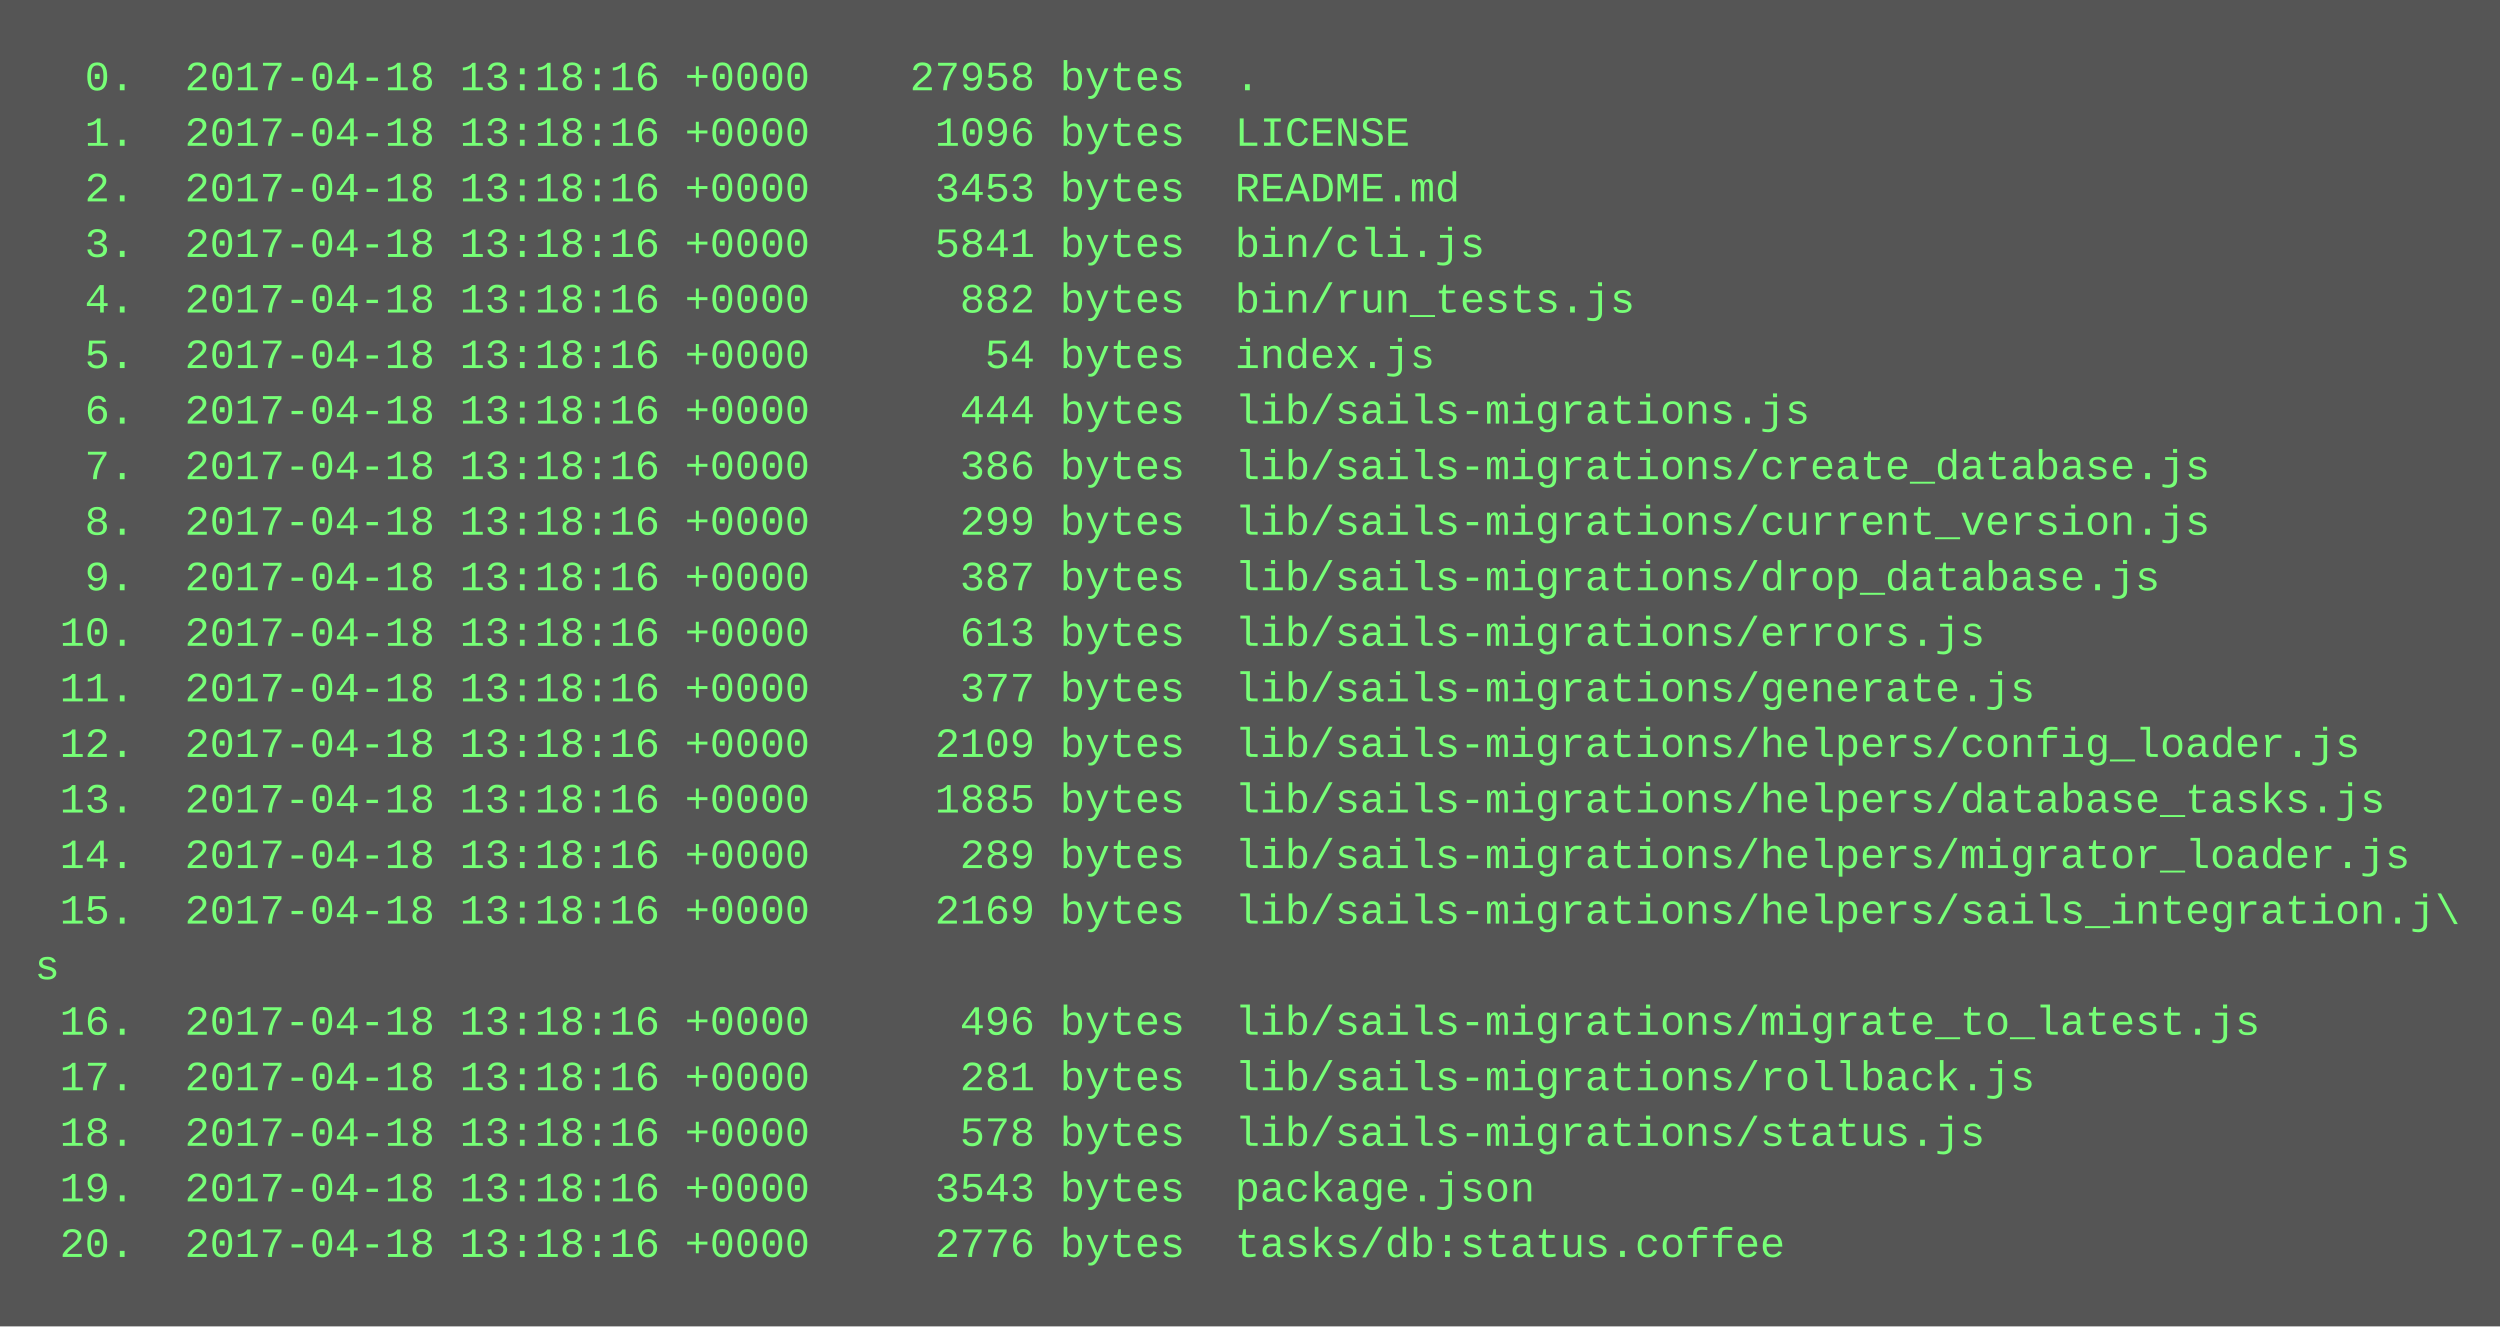
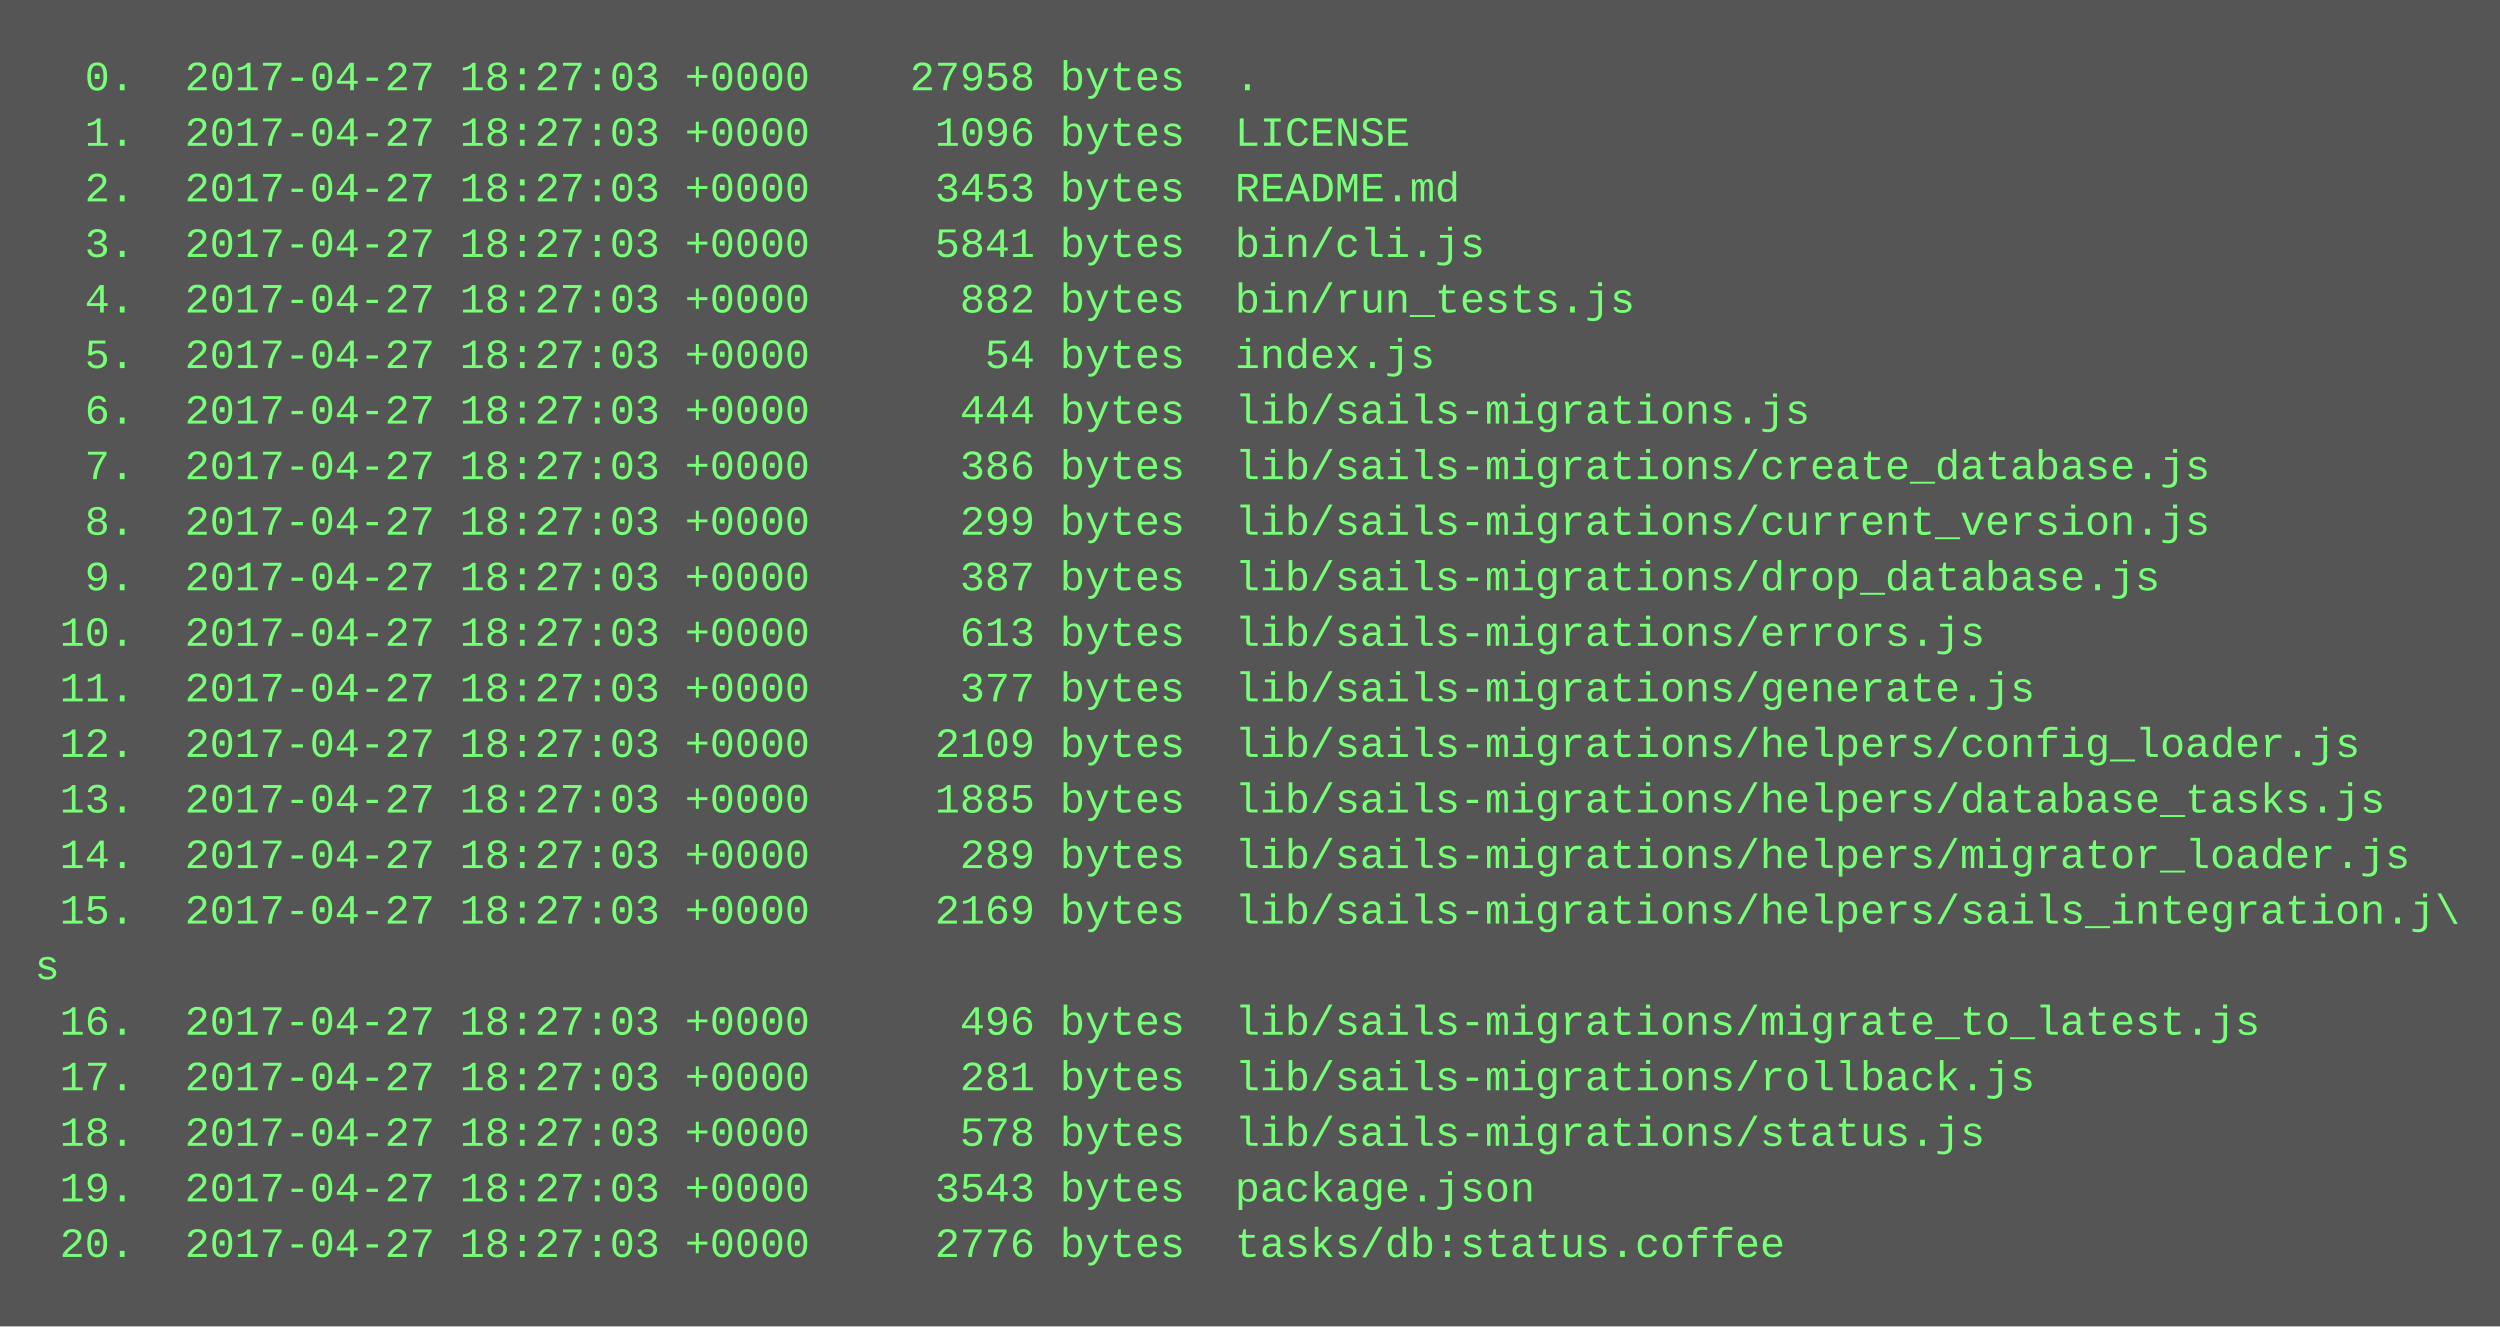
<svg xmlns="http://www.w3.org/2000/svg" height="382" width="720">
  <rect height="382" fill="#555" width="720" />
  <text fill="#7f7" font-family="Courier New" font-size="12" xml:space="preserve">
-     <tspan x="10" y="26">  0.  2017-04-18 13:18:16 +0000    27958 bytes  .</tspan>
-     <tspan x="10" y="42">  1.  2017-04-18 13:18:16 +0000     1096 bytes  LICENSE</tspan>
-     <tspan x="10" y="58">  2.  2017-04-18 13:18:16 +0000     3453 bytes  README.md</tspan>
-     <tspan x="10" y="74">  3.  2017-04-18 13:18:16 +0000     5841 bytes  bin/cli.js</tspan>
-     <tspan x="10" y="90">  4.  2017-04-18 13:18:16 +0000      882 bytes  bin/run_tests.js</tspan>
-     <tspan x="10" y="106">  5.  2017-04-18 13:18:16 +0000       54 bytes  index.js</tspan>
-     <tspan x="10" y="122">  6.  2017-04-18 13:18:16 +0000      444 bytes  lib/sails-migrations.js</tspan>
-     <tspan x="10" y="138">  7.  2017-04-18 13:18:16 +0000      386 bytes  lib/sails-migrations/create_database.js</tspan>
-     <tspan x="10" y="154">  8.  2017-04-18 13:18:16 +0000      299 bytes  lib/sails-migrations/current_version.js</tspan>
-     <tspan x="10" y="170">  9.  2017-04-18 13:18:16 +0000      387 bytes  lib/sails-migrations/drop_database.js</tspan>
-     <tspan x="10" y="186"> 10.  2017-04-18 13:18:16 +0000      613 bytes  lib/sails-migrations/errors.js</tspan>
-     <tspan x="10" y="202"> 11.  2017-04-18 13:18:16 +0000      377 bytes  lib/sails-migrations/generate.js</tspan>
-     <tspan x="10" y="218"> 12.  2017-04-18 13:18:16 +0000     2109 bytes  lib/sails-migrations/helpers/config_loader.js</tspan>
-     <tspan x="10" y="234"> 13.  2017-04-18 13:18:16 +0000     1885 bytes  lib/sails-migrations/helpers/database_tasks.js</tspan>
-     <tspan x="10" y="250"> 14.  2017-04-18 13:18:16 +0000      289 bytes  lib/sails-migrations/helpers/migrator_loader.js</tspan>
-     <tspan x="10" y="266"> 15.  2017-04-18 13:18:16 +0000     2169 bytes  lib/sails-migrations/helpers/sails_integration.j\</tspan>
+     <tspan x="10" y="26">  0.  2017-04-27 18:27:03 +0000    27958 bytes  .</tspan>
+     <tspan x="10" y="42">  1.  2017-04-27 18:27:03 +0000     1096 bytes  LICENSE</tspan>
+     <tspan x="10" y="58">  2.  2017-04-27 18:27:03 +0000     3453 bytes  README.md</tspan>
+     <tspan x="10" y="74">  3.  2017-04-27 18:27:03 +0000     5841 bytes  bin/cli.js</tspan>
+     <tspan x="10" y="90">  4.  2017-04-27 18:27:03 +0000      882 bytes  bin/run_tests.js</tspan>
+     <tspan x="10" y="106">  5.  2017-04-27 18:27:03 +0000       54 bytes  index.js</tspan>
+     <tspan x="10" y="122">  6.  2017-04-27 18:27:03 +0000      444 bytes  lib/sails-migrations.js</tspan>
+     <tspan x="10" y="138">  7.  2017-04-27 18:27:03 +0000      386 bytes  lib/sails-migrations/create_database.js</tspan>
+     <tspan x="10" y="154">  8.  2017-04-27 18:27:03 +0000      299 bytes  lib/sails-migrations/current_version.js</tspan>
+     <tspan x="10" y="170">  9.  2017-04-27 18:27:03 +0000      387 bytes  lib/sails-migrations/drop_database.js</tspan>
+     <tspan x="10" y="186"> 10.  2017-04-27 18:27:03 +0000      613 bytes  lib/sails-migrations/errors.js</tspan>
+     <tspan x="10" y="202"> 11.  2017-04-27 18:27:03 +0000      377 bytes  lib/sails-migrations/generate.js</tspan>
+     <tspan x="10" y="218"> 12.  2017-04-27 18:27:03 +0000     2109 bytes  lib/sails-migrations/helpers/config_loader.js</tspan>
+     <tspan x="10" y="234"> 13.  2017-04-27 18:27:03 +0000     1885 bytes  lib/sails-migrations/helpers/database_tasks.js</tspan>
+     <tspan x="10" y="250"> 14.  2017-04-27 18:27:03 +0000      289 bytes  lib/sails-migrations/helpers/migrator_loader.js</tspan>
+     <tspan x="10" y="266"> 15.  2017-04-27 18:27:03 +0000     2169 bytes  lib/sails-migrations/helpers/sails_integration.j\</tspan>
    <tspan x="10" y="282">s</tspan>
-     <tspan x="10" y="298"> 16.  2017-04-18 13:18:16 +0000      496 bytes  lib/sails-migrations/migrate_to_latest.js</tspan>
-     <tspan x="10" y="314"> 17.  2017-04-18 13:18:16 +0000      281 bytes  lib/sails-migrations/rollback.js</tspan>
-     <tspan x="10" y="330"> 18.  2017-04-18 13:18:16 +0000      578 bytes  lib/sails-migrations/status.js</tspan>
-     <tspan x="10" y="346"> 19.  2017-04-18 13:18:16 +0000     3543 bytes  package.json</tspan>
-     <tspan x="10" y="362"> 20.  2017-04-18 13:18:16 +0000     2776 bytes  tasks/db:status.coffee</tspan>
+     <tspan x="10" y="298"> 16.  2017-04-27 18:27:03 +0000      496 bytes  lib/sails-migrations/migrate_to_latest.js</tspan>
+     <tspan x="10" y="314"> 17.  2017-04-27 18:27:03 +0000      281 bytes  lib/sails-migrations/rollback.js</tspan>
+     <tspan x="10" y="330"> 18.  2017-04-27 18:27:03 +0000      578 bytes  lib/sails-migrations/status.js</tspan>
+     <tspan x="10" y="346"> 19.  2017-04-27 18:27:03 +0000     3543 bytes  package.json</tspan>
+     <tspan x="10" y="362"> 20.  2017-04-27 18:27:03 +0000     2776 bytes  tasks/db:status.coffee</tspan>
  </text>
</svg>
